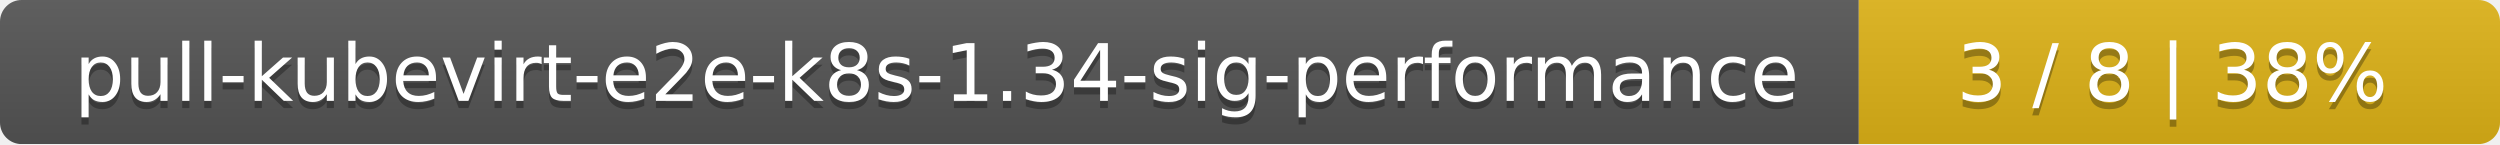
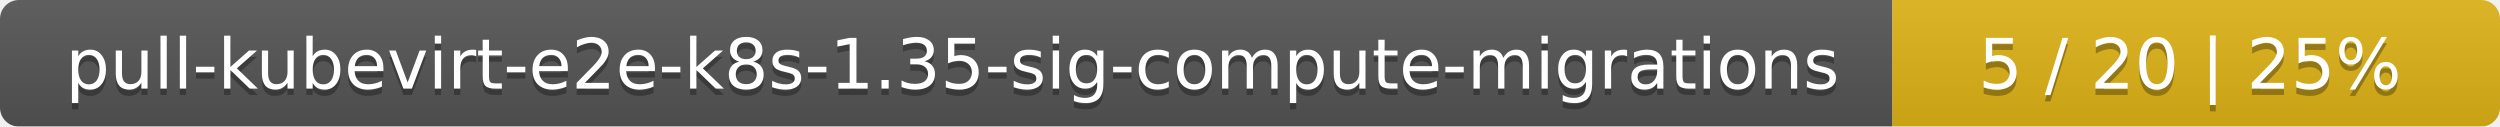
- <svg xmlns="http://www.w3.org/2000/svg" width="347" height="20">
+ <svg xmlns="http://www.w3.org/2000/svg" width="395" height="20">
  <linearGradient id="smooth" x2="0" y2="100%">
    <stop offset="0" stop-color="#bbb" stop-opacity=".1" />
    <stop offset="1" stop-opacity=".1" />
  </linearGradient>
  <mask id="round">
-     <rect width="347" height="20" rx="3" fill="#fff" />
+     <rect width="395" height="20" rx="3" fill="#fff" />
  </mask>
  <g mask="url(#round)">
-     <rect width="258" height="20" fill="#555" />
-     <rect x="258" width="89" height="20" fill="#dfb317" />
-     <rect width="347" height="20" fill="url(#smooth)" />
+     <rect width="299" height="20" fill="#555" />
+     <rect x="299" width="96" height="20" fill="#dfb317" />
+     <rect width="395" height="20" fill="url(#smooth)" />
  </g>
  <g fill="#fff" text-anchor="middle" font-family="DejaVu Sans,Verdana,Geneva,sans-serif" font-size="11">
-     <text x="130" y="15" fill="#010101" fill-opacity=".3">pull-kubevirt-e2e-k8s-1.34-sig-performance</text>
-     <text x="130" y="14">pull-kubevirt-e2e-k8s-1.34-sig-performance</text>
-     <text x="301.5" y="15" fill="#010101" fill-opacity=".3">3 / 8    |    38%</text>
-     <text x="301.5" y="14">3 / 8    |    38%</text>
+     <text x="150.5" y="15" fill="#010101" fill-opacity=".3">pull-kubevirt-e2e-k8s-1.35-sig-compute-migrations</text>
+     <text x="150.5" y="14">pull-kubevirt-e2e-k8s-1.35-sig-compute-migrations</text>
+     <text x="346" y="15" fill="#010101" fill-opacity=".3">5 / 20    |    25%</text>
+     <text x="346" y="14">5 / 20    |    25%</text>
  </g>
</svg>
